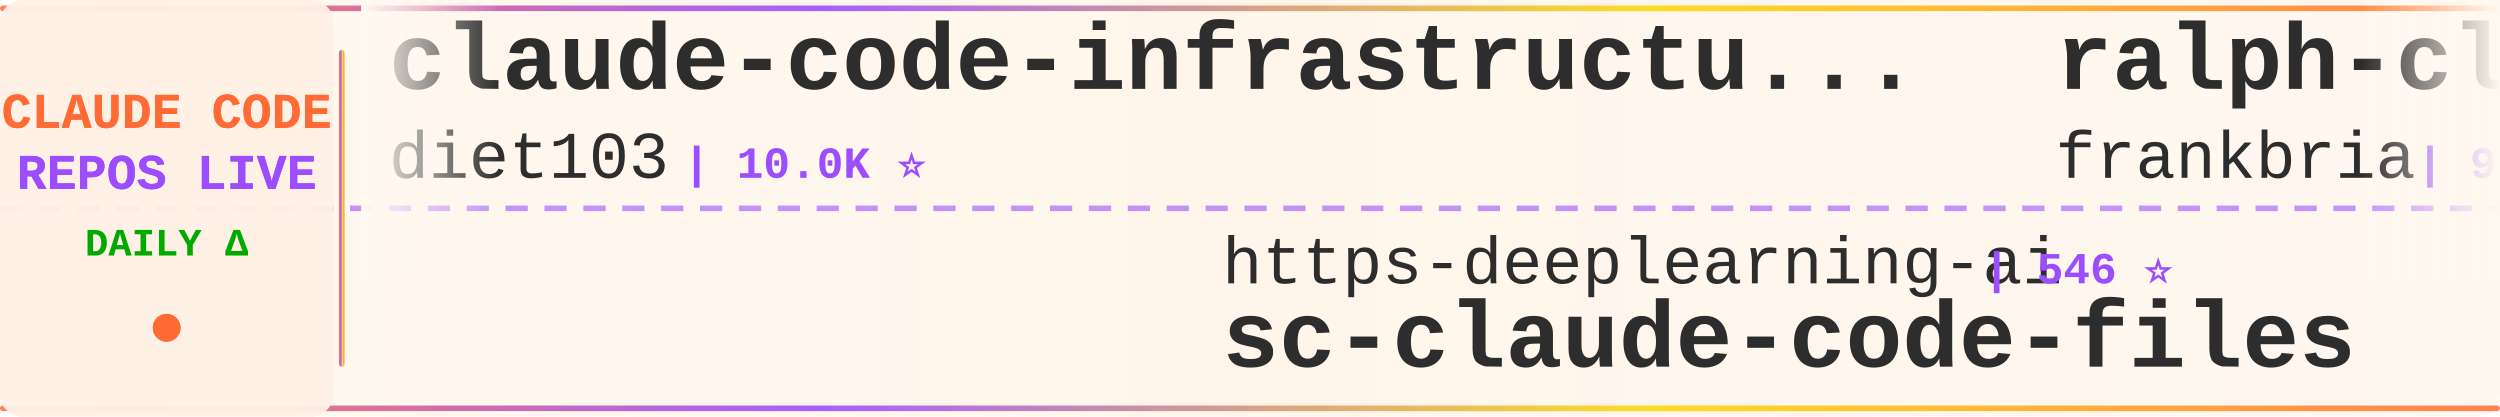
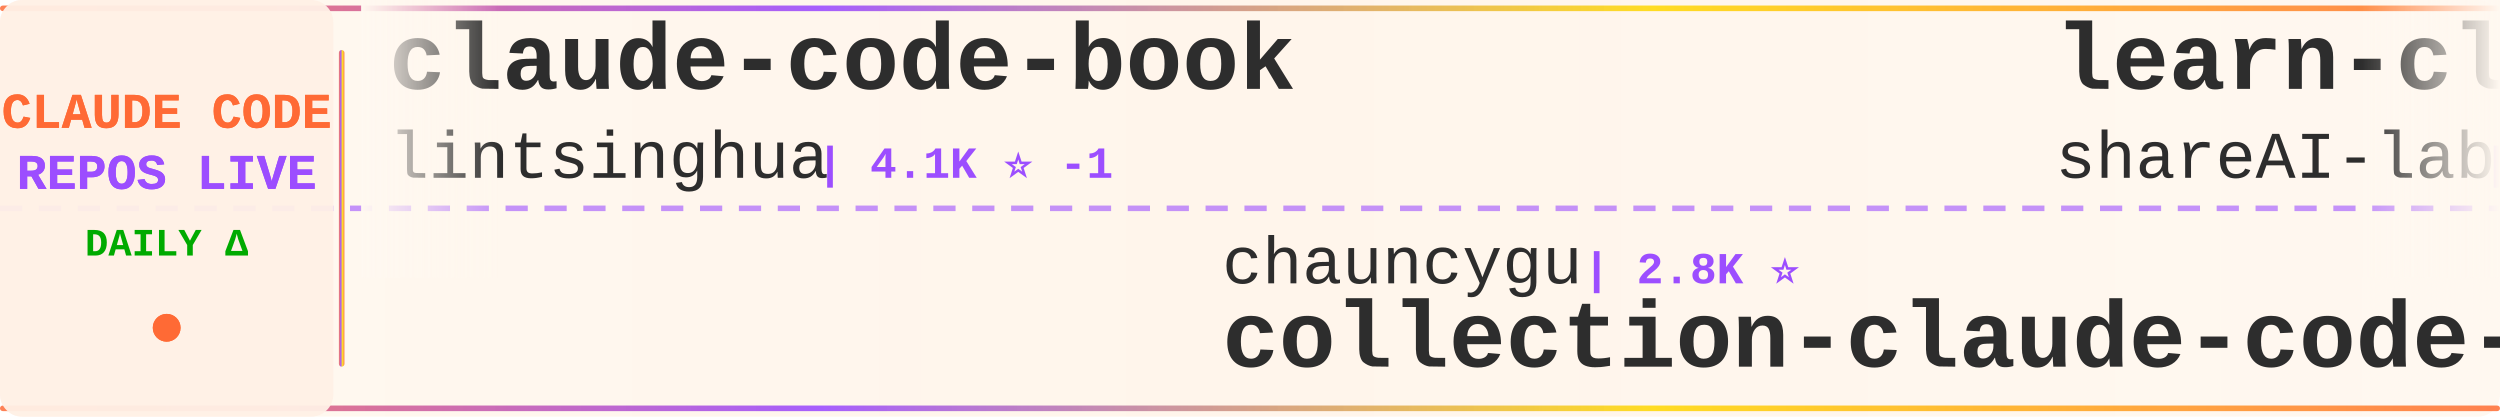
<svg xmlns="http://www.w3.org/2000/svg" width="900" height="150">
  <defs>
    <linearGradient id="tickerBg" x1="0%" y1="0%" x2="100%" y2="0%">
      <stop offset="0%" style="stop-color:#fff8f0;stop-opacity:0.98" />
      <stop offset="50%" style="stop-color:#fff5eb;stop-opacity:1" />
      <stop offset="100%" style="stop-color:#fff8f0;stop-opacity:0.98" />
    </linearGradient>
    <linearGradient id="borderGrad" x1="0%" y1="0%" x2="100%" y2="0%">
      <stop offset="0%" style="stop-color:#FF6B35;stop-opacity:0.85">
        <animate attributeName="stop-opacity" values="0.85;1;0.85" dur="2s" repeatCount="indefinite" />
      </stop>
      <stop offset="33%" style="stop-color:#9C4EFF;stop-opacity:0.9">
        <animate attributeName="stop-opacity" values="0.9;1;0.9" dur="2.2s" repeatCount="indefinite" />
      </stop>
      <stop offset="66%" style="stop-color:#FFD700;stop-opacity:0.85">
        <animate attributeName="stop-opacity" values="0.85;1;0.85" dur="1.8s" repeatCount="indefinite" />
      </stop>
      <stop offset="100%" style="stop-color:#FF6B35;stop-opacity:0.85">
        <animate attributeName="stop-opacity" values="0.85;1;0.85" dur="2s" repeatCount="indefinite" />
      </stop>
    </linearGradient>
    <filter id="textGlow">
      <feGaussianBlur stdDeviation="0.15" result="coloredBlur" />
      <feMerge>
        <feMergeNode in="coloredBlur" />
        <feMergeNode in="SourceGraphic" />
      </feMerge>
    </filter>
    <filter id="metricGlow">
      <feGaussianBlur stdDeviation="0.2" result="coloredBlur" />
      <feMerge>
        <feMergeNode in="coloredBlur" />
        <feMergeNode in="SourceGraphic" />
      </feMerge>
    </filter>
    <linearGradient id="leftFade" x1="0%" y1="0%" x2="100%" y2="0%">
      <stop offset="0%" style="stop-color:#fff8f0;stop-opacity:1" />
      <stop offset="100%" style="stop-color:#fff8f0;stop-opacity:0" />
    </linearGradient>
    <linearGradient id="rightFade" x1="0%" y1="0%" x2="100%" y2="0%">
      <stop offset="0%" style="stop-color:#fff8f0;stop-opacity:0" />
      <stop offset="100%" style="stop-color:#fff8f0;stop-opacity:1" />
    </linearGradient>
  </defs>
  <rect width="900" height="150" fill="url(#tickerBg)" rx="8" />
  <rect x="0" y="2" width="900" height="2" fill="url(#borderGrad)" rx="1" />
  <rect x="0" y="146" width="900" height="2" fill="url(#borderGrad)" rx="1" />
  <line x1="0" y1="75" x2="900" y2="75" stroke="#9C4EFF" stroke-width="2" stroke-dasharray="8 6" opacity="0.6" />
  <rect x="0" y="0" width="120" height="150" fill="#fff0e6" opacity="0.95" rx="8" />
  <text x="60" y="46" font-family="'Courier New', monospace" font-size="18" font-weight="bold" fill="#FF6B35" text-anchor="middle" filter="url(#textGlow)">
    CLAUDE CODE
  </text>
  <text x="60" y="68" font-family="'Courier New', monospace" font-size="18" font-weight="bold" fill="#9C4EFF" text-anchor="middle" filter="url(#textGlow)">
    REPOS LIVE
  </text>
  <text x="60" y="92" font-family="'Courier New', monospace" font-size="14" font-weight="bold" fill="#00aa00" text-anchor="middle">
    DAILY Δ
  </text>
  <circle cx="60" cy="118" r="5" fill="#FF6B35" filter="url(#metricGlow)">
    <animate attributeName="r" values="4;6;4" dur="1.5s" repeatCount="indefinite" />
    <animate attributeName="opacity" values="0.6;1;0.6" dur="1.5s" repeatCount="indefinite" />
  </circle>
  <rect x="122" y="18" width="2" height="114" fill="url(#borderGrad)" rx="1" />
  <clipPath id="tickerClip">
    <rect x="130" y="0" width="770" height="150" />
  </clipPath>
  <g clip-path="url(#tickerClip)">
    <g id="tickerItems">
      <animateTransform attributeName="transform" attributeType="XML" type="translate" from="0 0" to="-3000 0" dur="54s" repeatCount="indefinite" />
      <g transform="translate(0, 0)">
-         <text x="140" y="32" font-family="'Courier New', monospace" font-size="34" font-weight="bold" fill="#2d2d2d">claude-code-infrastructu...</text>
-         <text x="140" y="64" font-family="'Courier New', monospace" font-size="24" font-weight="normal" fill="#2d2d2d" opacity="1.0">diet103</text>
-         <text x="246" y="64" font-family="'Courier New', monospace" font-size="16" font-weight="bold" fill="#9C4EFF"> | 10.0K ⭐</text>
+         <text x="140" y="32" font-family="'Courier New', monospace" font-size="34" font-weight="bold" fill="#2d2d2d">claude-code-book</text>
+         <text x="140" y="64" font-family="'Courier New', monospace" font-size="24" font-weight="normal" fill="#2d2d2d" opacity="1.0">lintsinghua</text>
+         <text x="294" y="64" font-family="'Courier New', monospace" font-size="16" font-weight="bold" fill="#9C4EFF"> | 4.1K ⭐ -1</text>
      </g>
      <g transform="translate(300, 0)">
-         <text x="140" y="102" font-family="'Courier New', monospace" font-size="24" font-weight="normal" fill="#2d2d2d" opacity="1.0">https-deeplearning-ai</text>
-         <text x="414" y="102" font-family="'Courier New', monospace" font-size="16" font-weight="bold" fill="#9C4EFF"> | 546 ⭐</text>
-         <text x="140" y="132" font-family="'Courier New', monospace" font-size="34" font-weight="bold" fill="#2d2d2d">sc-claude-code-files</text>
+         <text x="140" y="102" font-family="'Courier New', monospace" font-size="24" font-weight="normal" fill="#2d2d2d" opacity="1.0">chauncygu</text>
+         <text x="270" y="102" font-family="'Courier New', monospace" font-size="16" font-weight="bold" fill="#9C4EFF"> | 2.8K ⭐</text>
+         <text x="140" y="132" font-family="'Courier New', monospace" font-size="34" font-weight="bold" fill="#2d2d2d">collection-claude-code-s...</text>
      </g>
      <g transform="translate(600, 0)">
-         <text x="140" y="32" font-family="'Courier New', monospace" font-size="34" font-weight="bold" fill="#2d2d2d">ralph-claude-code</text>
-         <text x="140" y="64" font-family="'Courier New', monospace" font-size="24" font-weight="normal" fill="#2d2d2d" opacity="1.0">frankbria</text>
-         <text x="270" y="64" font-family="'Courier New', monospace" font-size="16" font-weight="bold" fill="#9C4EFF"> | 9.6K ⭐ -1</text>
+         <text x="140" y="32" font-family="'Courier New', monospace" font-size="34" font-weight="bold" fill="#2d2d2d">learn-claude-code</text>
+         <text x="140" y="64" font-family="'Courier New', monospace" font-size="24" font-weight="normal" fill="#2d2d2d" opacity="1.0">shareAI-lab</text>
+         <text x="294" y="64" font-family="'Courier New', monospace" font-size="16" font-weight="bold" fill="#9C4EFF"> | 75.7K ⭐ +7</text>
      </g>
      <g transform="translate(900, 0)">
-         <text x="140" y="102" font-family="'Courier New', monospace" font-size="24" font-weight="normal" fill="#2d2d2d" opacity="1.0">Njengah</text>
-         <text x="246" y="102" font-family="'Courier New', monospace" font-size="16" font-weight="bold" fill="#9C4EFF"> | 1.9K ⭐</text>
-         <text x="140" y="132" font-family="'Courier New', monospace" font-size="34" font-weight="bold" fill="#2d2d2d">claude-code-cheat-sheet</text>
+         <text x="140" y="102" font-family="'Courier New', monospace" font-size="24" font-weight="normal" fill="#2d2d2d" opacity="1.0">Windy3f3f3f3f</text>
+         <text x="318" y="102" font-family="'Courier New', monospace" font-size="16" font-weight="bold" fill="#9C4EFF"> | 3.6K ⭐ +1</text>
+         <text x="140" y="132" font-family="'Courier New', monospace" font-size="34" font-weight="bold" fill="#2d2d2d">how-claude-code-works</text>
      </g>
      <g transform="translate(1200, 0)">
-         <text x="140" y="32" font-family="'Courier New', monospace" font-size="34" font-weight="bold" fill="#2d2d2d">claude-code-proxy</text>
-         <text x="140" y="64" font-family="'Courier New', monospace" font-size="24" font-weight="normal" fill="#2d2d2d" opacity="1.0">1rgs</text>
-         <text x="210" y="64" font-family="'Courier New', monospace" font-size="16" font-weight="bold" fill="#9C4EFF"> | 3.7K ⭐</text>
-       </g>
-       <g transform="translate(1500, 0)">
-         <text x="140" y="102" font-family="'Courier New', monospace" font-size="24" font-weight="normal" fill="#2d2d2d" opacity="1.0">KPR111</text>
-         <text x="234" y="102" font-family="'Courier New', monospace" font-size="16" font-weight="bold" fill="#9C4EFF"> | 18 ⭐</text>
-         <text x="140" y="132" font-family="'Courier New', monospace" font-size="34" font-weight="bold" fill="#2d2d2d">Claude-Code</text>
-       </g>
-       <g transform="translate(1800, 0)">
        <text x="140" y="32" font-family="'Courier New', monospace" font-size="34" font-weight="bold" fill="#2d2d2d">claude-code-workflows</text>
        <text x="140" y="64" font-family="'Courier New', monospace" font-size="24" font-weight="normal" fill="#2d2d2d" opacity="1.0">OneRedOak</text>
        <text x="270" y="64" font-family="'Courier New', monospace" font-size="16" font-weight="bold" fill="#9C4EFF"> | 3.9K ⭐</text>
      </g>
+       <g transform="translate(1500, 0)">
+         <text x="140" y="102" font-family="'Courier New', monospace" font-size="24" font-weight="normal" fill="#2d2d2d" opacity="1.0">alejandrobalderas</text>
+         <text x="366" y="102" font-family="'Courier New', monospace" font-size="16" font-weight="bold" fill="#9C4EFF"> | 2.8K ⭐</text>
+         <text x="140" y="132" font-family="'Courier New', monospace" font-size="34" font-weight="bold" fill="#2d2d2d">claude-code-from-source</text>
+       </g>
+       <g transform="translate(1800, 0)">
+         <text x="140" y="32" font-family="'Courier New', monospace" font-size="34" font-weight="bold" fill="#2d2d2d">Claude-Code</text>
+         <text x="140" y="64" font-family="'Courier New', monospace" font-size="24" font-weight="normal" fill="#2d2d2d" opacity="1.0">OrcaWhisper</text>
+         <text x="294" y="64" font-family="'Courier New', monospace" font-size="16" font-weight="bold" fill="#9C4EFF"> | 92 ⭐ +1</text>
+       </g>
      <g transform="translate(2100, 0)">
-         <text x="140" y="102" font-family="'Courier New', monospace" font-size="24" font-weight="normal" fill="#2d2d2d" opacity="1.0">rohitg00</text>
-         <text x="258" y="102" font-family="'Courier New', monospace" font-size="16" font-weight="bold" fill="#9C4EFF"> | 2.6K ⭐</text>
-         <text x="140" y="132" font-family="'Courier New', monospace" font-size="34" font-weight="bold" fill="#2d2d2d">awesome-claude-code-tool...</text>
+         <text x="140" y="102" font-family="'Courier New', monospace" font-size="24" font-weight="normal" fill="#2d2d2d" opacity="1.0">zebbern</text>
+         <text x="246" y="102" font-family="'Courier New', monospace" font-size="16" font-weight="bold" fill="#9C4EFF"> | 4.6K ⭐</text>
+         <text x="140" y="132" font-family="'Courier New', monospace" font-size="34" font-weight="bold" fill="#2d2d2d">claude-code-guide</text>
      </g>
      <g transform="translate(2400, 0)">
-         <text x="140" y="32" font-family="'Courier New', monospace" font-size="34" font-weight="bold" fill="#2d2d2d">claude-code-best-practic...</text>
-         <text x="140" y="64" font-family="'Courier New', monospace" font-size="24" font-weight="normal" fill="#2d2d2d" opacity="1.0">shanraisshan</text>
-         <text x="306" y="64" font-family="'Courier New', monospace" font-size="16" font-weight="bold" fill="#9C4EFF"> | 65.4K ⭐ +11</text>
+         <text x="140" y="32" font-family="'Courier New', monospace" font-size="34" font-weight="bold" fill="#2d2d2d">claude-code</text>
+         <text x="140" y="64" font-family="'Courier New', monospace" font-size="24" font-weight="normal" fill="#2d2d2d" opacity="1.0">codeaashu</text>
+         <text x="270" y="64" font-family="'Courier New', monospace" font-size="16" font-weight="bold" fill="#9C4EFF"> | 3.3K ⭐ +3</text>
      </g>
      <g transform="translate(2700, 0)">
-         <text x="140" y="102" font-family="'Courier New', monospace" font-size="24" font-weight="normal" fill="#2d2d2d" opacity="1.0">digitalsamba</text>
-         <text x="306" y="102" font-family="'Courier New', monospace" font-size="16" font-weight="bold" fill="#9C4EFF"> | 2.0K ⭐</text>
-         <text x="140" y="132" font-family="'Courier New', monospace" font-size="34" font-weight="bold" fill="#2d2d2d">claude-code-video-toolki...</text>
+         <text x="140" y="102" font-family="'Courier New', monospace" font-size="24" font-weight="normal" fill="#2d2d2d" opacity="1.0">asgeirtj</text>
+         <text x="258" y="102" font-family="'Courier New', monospace" font-size="16" font-weight="bold" fill="#9C4EFF"> | 63.8K ⭐ +3</text>
+         <text x="140" y="132" font-family="'Courier New', monospace" font-size="34" font-weight="bold" fill="#2d2d2d">system_prompts_leaks</text>
      </g>
      <g transform="translate(3000, 0)">
-         <text x="140" y="32" font-family="'Courier New', monospace" font-size="34" font-weight="bold" fill="#2d2d2d">claude-code-infrastructu...</text>
-         <text x="140" y="64" font-family="'Courier New', monospace" font-size="24" font-weight="normal" fill="#2d2d2d" opacity="1.0">diet103</text>
-         <text x="246" y="64" font-family="'Courier New', monospace" font-size="16" font-weight="bold" fill="#9C4EFF"> | 10.0K ⭐</text>
+         <text x="140" y="32" font-family="'Courier New', monospace" font-size="34" font-weight="bold" fill="#2d2d2d">claude-code-book</text>
+         <text x="140" y="64" font-family="'Courier New', monospace" font-size="24" font-weight="normal" fill="#2d2d2d" opacity="1.0">lintsinghua</text>
+         <text x="294" y="64" font-family="'Courier New', monospace" font-size="16" font-weight="bold" fill="#9C4EFF"> | 4.1K ⭐ -1</text>
      </g>
      <g transform="translate(3300, 0)">
-         <text x="140" y="102" font-family="'Courier New', monospace" font-size="24" font-weight="normal" fill="#2d2d2d" opacity="1.0">https-deeplearning-ai</text>
-         <text x="414" y="102" font-family="'Courier New', monospace" font-size="16" font-weight="bold" fill="#9C4EFF"> | 546 ⭐</text>
-         <text x="140" y="132" font-family="'Courier New', monospace" font-size="34" font-weight="bold" fill="#2d2d2d">sc-claude-code-files</text>
+         <text x="140" y="102" font-family="'Courier New', monospace" font-size="24" font-weight="normal" fill="#2d2d2d" opacity="1.0">chauncygu</text>
+         <text x="270" y="102" font-family="'Courier New', monospace" font-size="16" font-weight="bold" fill="#9C4EFF"> | 2.8K ⭐</text>
+         <text x="140" y="132" font-family="'Courier New', monospace" font-size="34" font-weight="bold" fill="#2d2d2d">collection-claude-code-s...</text>
      </g>
      <g transform="translate(3600, 0)">
-         <text x="140" y="32" font-family="'Courier New', monospace" font-size="34" font-weight="bold" fill="#2d2d2d">ralph-claude-code</text>
-         <text x="140" y="64" font-family="'Courier New', monospace" font-size="24" font-weight="normal" fill="#2d2d2d" opacity="1.0">frankbria</text>
-         <text x="270" y="64" font-family="'Courier New', monospace" font-size="16" font-weight="bold" fill="#9C4EFF"> | 9.6K ⭐ -1</text>
+         <text x="140" y="32" font-family="'Courier New', monospace" font-size="34" font-weight="bold" fill="#2d2d2d">learn-claude-code</text>
+         <text x="140" y="64" font-family="'Courier New', monospace" font-size="24" font-weight="normal" fill="#2d2d2d" opacity="1.0">shareAI-lab</text>
+         <text x="294" y="64" font-family="'Courier New', monospace" font-size="16" font-weight="bold" fill="#9C4EFF"> | 75.7K ⭐ +7</text>
      </g>
      <g transform="translate(3900, 0)">
-         <text x="140" y="102" font-family="'Courier New', monospace" font-size="24" font-weight="normal" fill="#2d2d2d" opacity="1.0">Njengah</text>
-         <text x="246" y="102" font-family="'Courier New', monospace" font-size="16" font-weight="bold" fill="#9C4EFF"> | 1.9K ⭐</text>
-         <text x="140" y="132" font-family="'Courier New', monospace" font-size="34" font-weight="bold" fill="#2d2d2d">claude-code-cheat-sheet</text>
+         <text x="140" y="102" font-family="'Courier New', monospace" font-size="24" font-weight="normal" fill="#2d2d2d" opacity="1.0">Windy3f3f3f3f</text>
+         <text x="318" y="102" font-family="'Courier New', monospace" font-size="16" font-weight="bold" fill="#9C4EFF"> | 3.6K ⭐ +1</text>
+         <text x="140" y="132" font-family="'Courier New', monospace" font-size="34" font-weight="bold" fill="#2d2d2d">how-claude-code-works</text>
      </g>
    </g>
  </g>
  <rect x="130" y="0" width="50" height="100" fill="url(#leftFade)" />
  <rect x="850" y="0" width="50" height="100" fill="url(#rightFade)" />
</svg>
